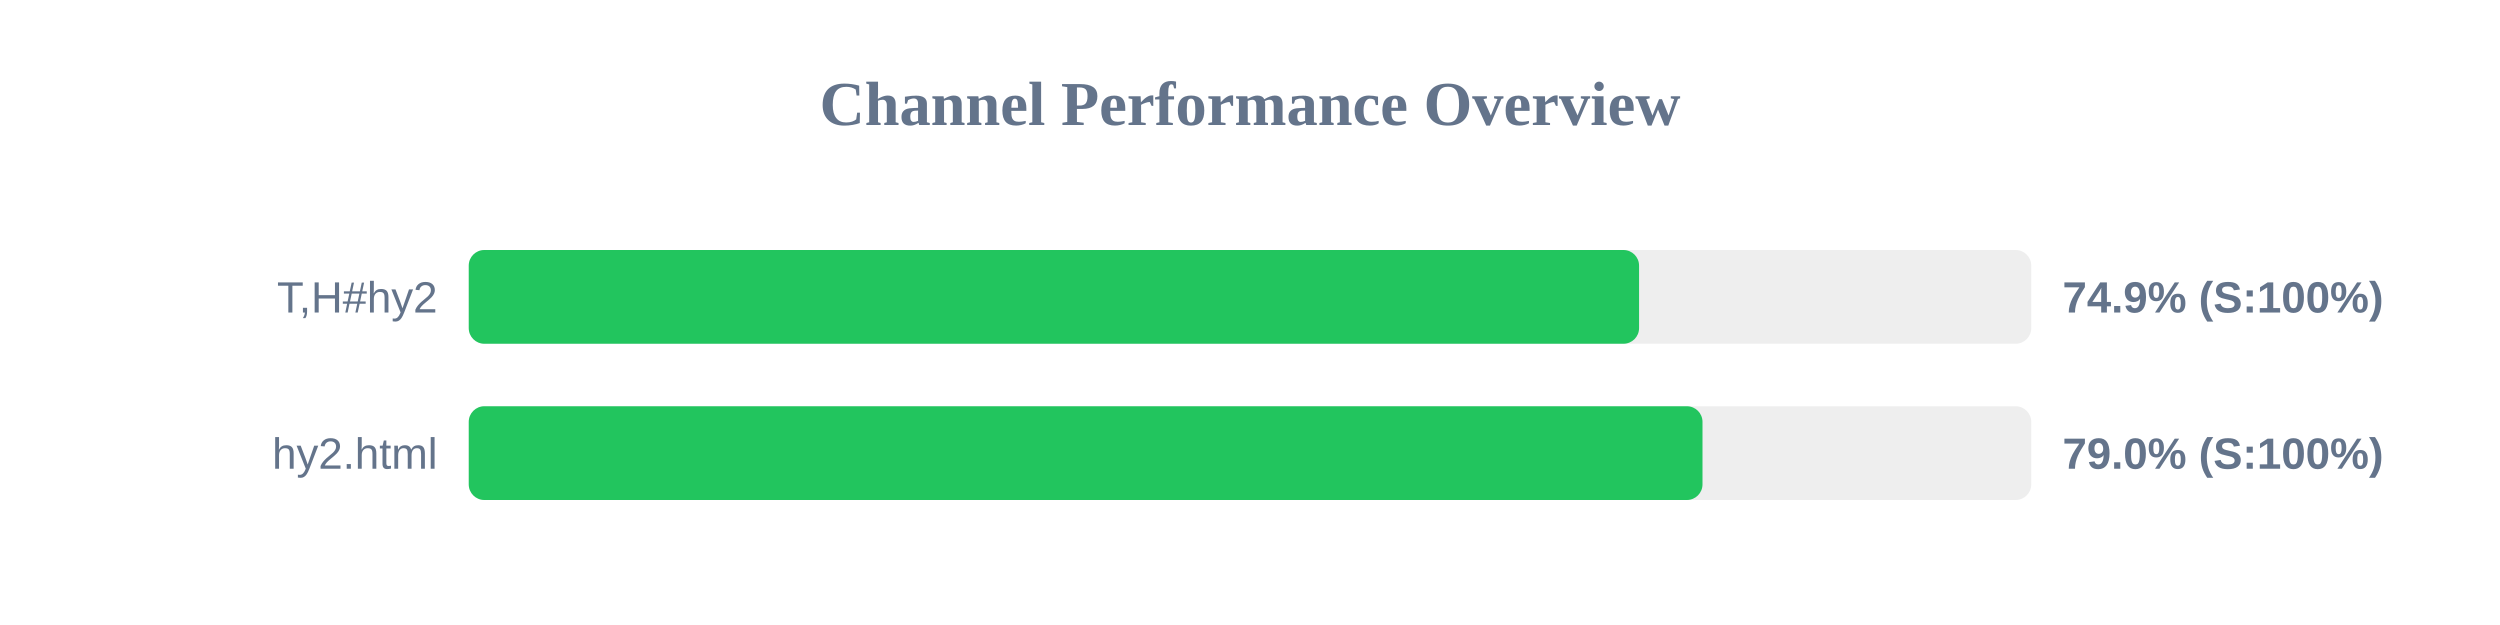
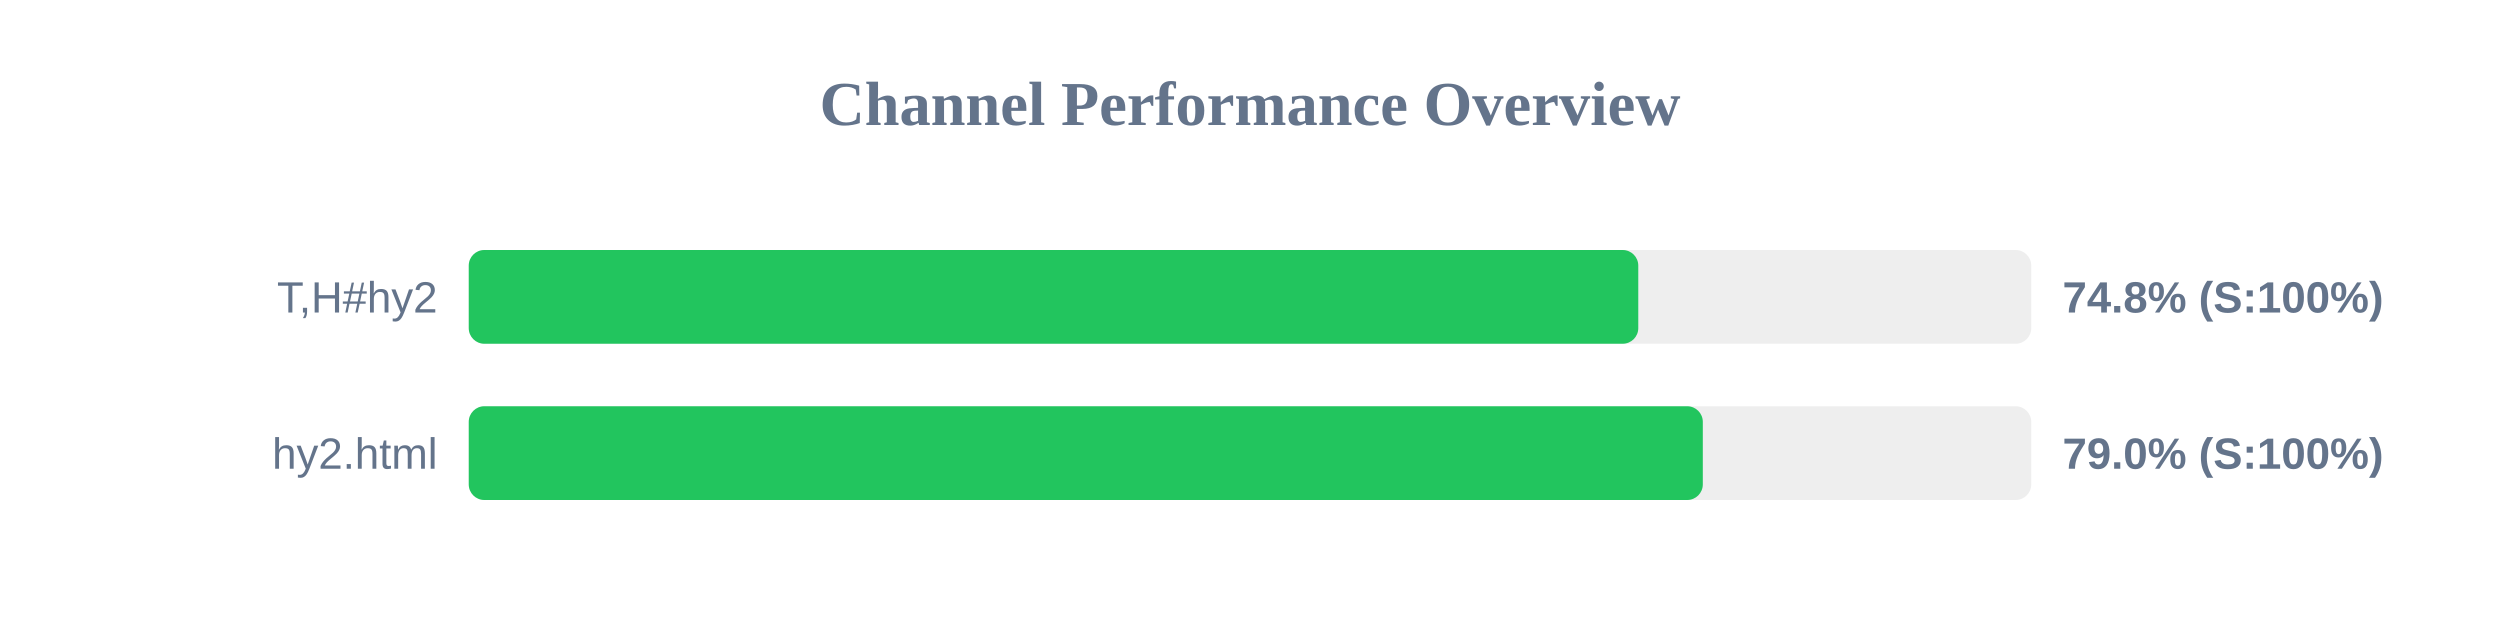
<svg xmlns="http://www.w3.org/2000/svg" width="800" height="200" version="1.1">
  <style>
        .row { font: 14px Arial; fill: #64748b; }
        .score { font: bold 14px Arial; fill: #64748b; }
    </style>
  <text x="400" y="40" text-anchor="middle" font-size="20px" font-weight="bold" fill="#64748b">Channel Performance Overview</text>
  <rect x="150" y="80" width="500" height="30" fill="#eee" rx="5" />
-   <rect x="150" y="80" width="374.5" height="30" fill="#22c55e" rx="5" />
+   <rect x="150" y="80" width="374.25" height="30" fill="#22c55e" rx="5" />
  <text x="140" y="100" text-anchor="end" class="row">T,H#hy2</text>
-   <text x="660" y="100" text-anchor="start" class="score">74.9% (S:100%)</text>
+   <text x="660" y="100" text-anchor="start" class="score">74.8% (S:100%)</text>
  <rect x="150" y="130" width="500" height="30" fill="#eee" rx="5" />
-   <rect x="150" y="130" width="394.8" height="30" fill="#22c55e" rx="5" />
+   <rect x="150" y="130" width="394.9" height="30" fill="#22c55e" rx="5" />
  <text x="140" y="150" text-anchor="end" class="row">hy2.html</text>
  <text x="660" y="150" text-anchor="start" class="score">79.0% (S:100%)</text>
</svg>
